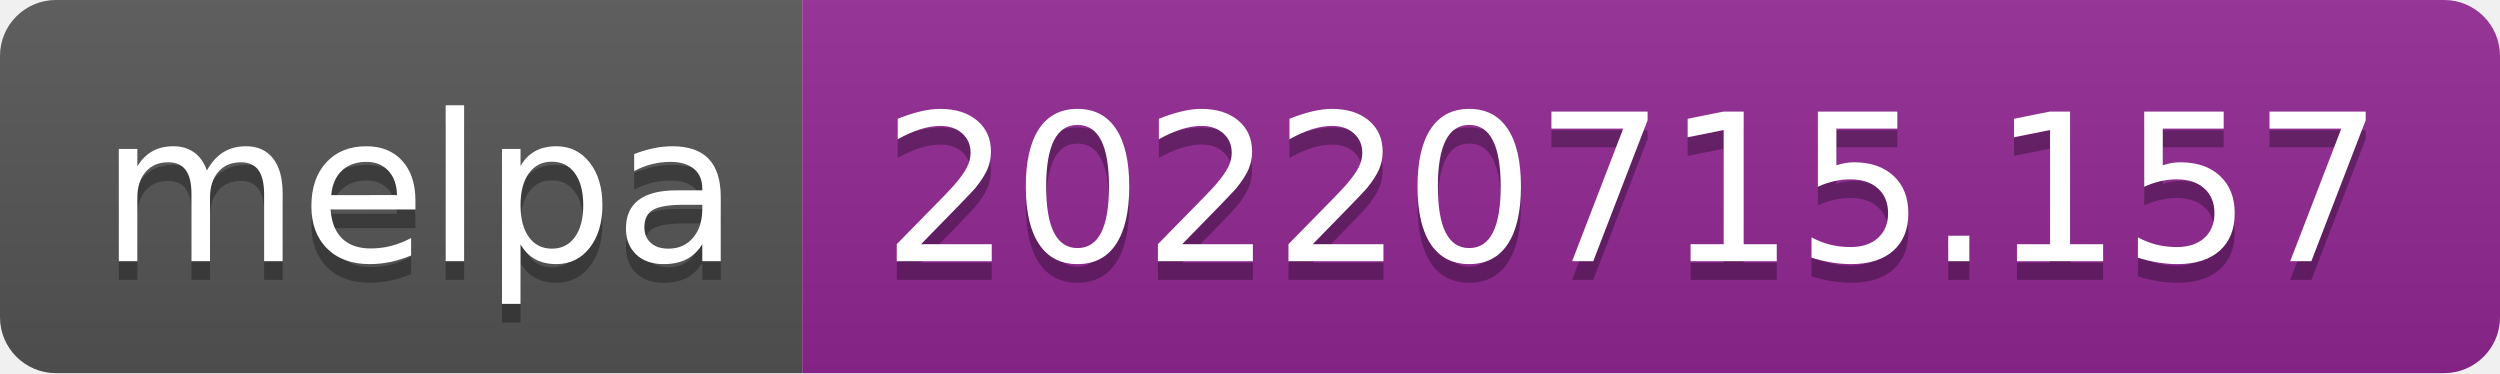
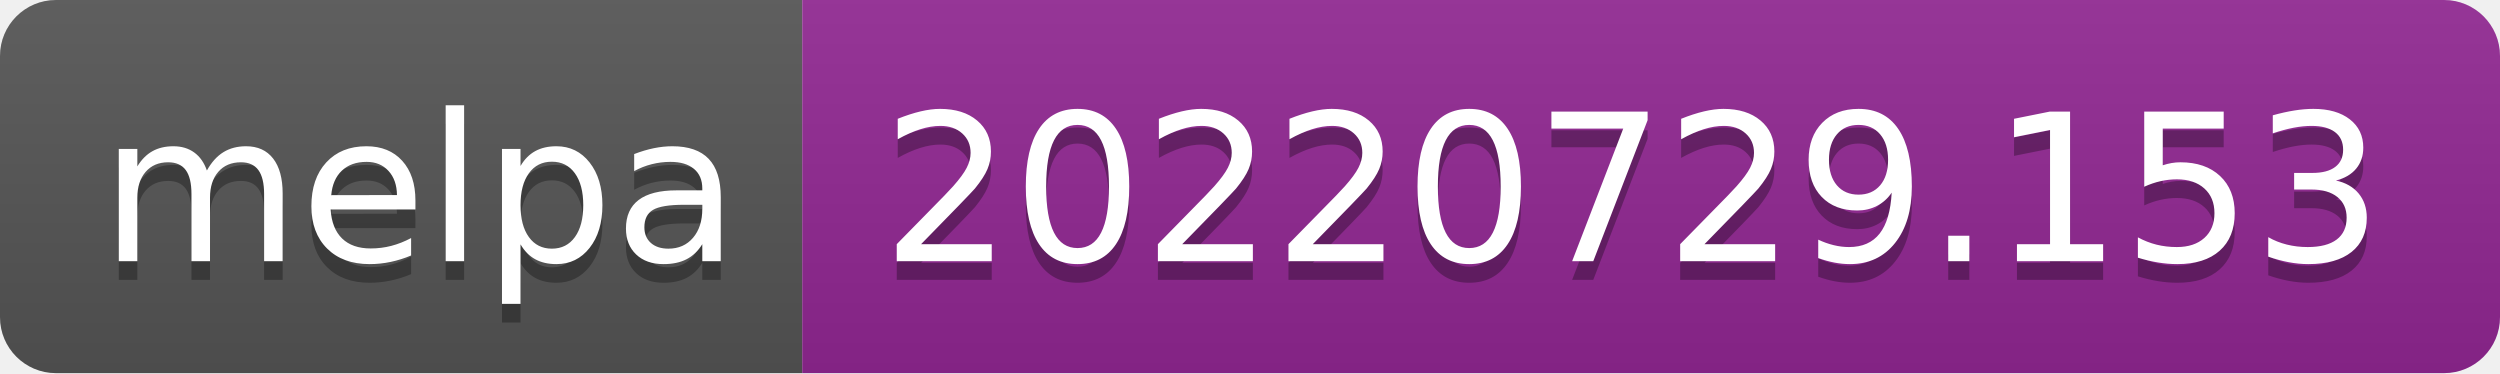
- <svg xmlns="http://www.w3.org/2000/svg" width="134" height="20" role="img" aria-label="melpa: 20220715.157">
+ <svg xmlns="http://www.w3.org/2000/svg" width="134" height="20" role="img" aria-label="melpa: 20220729.153">
  <linearGradient id="s" x2="0" y2="100%">
    <stop offset="0" stop-color="#bbb" stop-opacity=".1" />
    <stop offset="1" stop-opacity=".1" />
  </linearGradient>
  <clipPath id="r">
    <rect width="134" height="20" rx="3" fill="#fff" />
  </clipPath>
  <g clip-path="url(#r)">
    <rect width="43" height="20" fill="#555" />
    <rect x="43" width="91" height="20" fill="#922793" />
    <rect width="134" height="20" fill="url(#s)" />
  </g>
  <g fill="#fff" text-anchor="middle" font-family="Verdana,Geneva,DejaVu Sans,sans-serif" text-rendering="geometricPrecision" font-size="110">
    <text aria-hidden="true" x="225" y="150" fill="#010101" fill-opacity=".3" transform="scale(.1)" textLength="330">melpa</text>
    <text x="225" y="140" transform="scale(.1)" fill="#fff" textLength="330">melpa</text>
-     <text aria-hidden="true" x="875" y="150" fill="#010101" fill-opacity=".3" transform="scale(.1)" textLength="810">20220715.157</text>
-     <text x="875" y="140" transform="scale(.1)" fill="#fff" textLength="810">20220715.157</text>
+     <text aria-hidden="true" x="875" y="150" fill="#010101" fill-opacity=".3" transform="scale(.1)" textLength="810">20220729.153</text>
+     <text x="875" y="140" transform="scale(.1)" fill="#fff" textLength="810">20220729.153</text>
  </g>
</svg>
